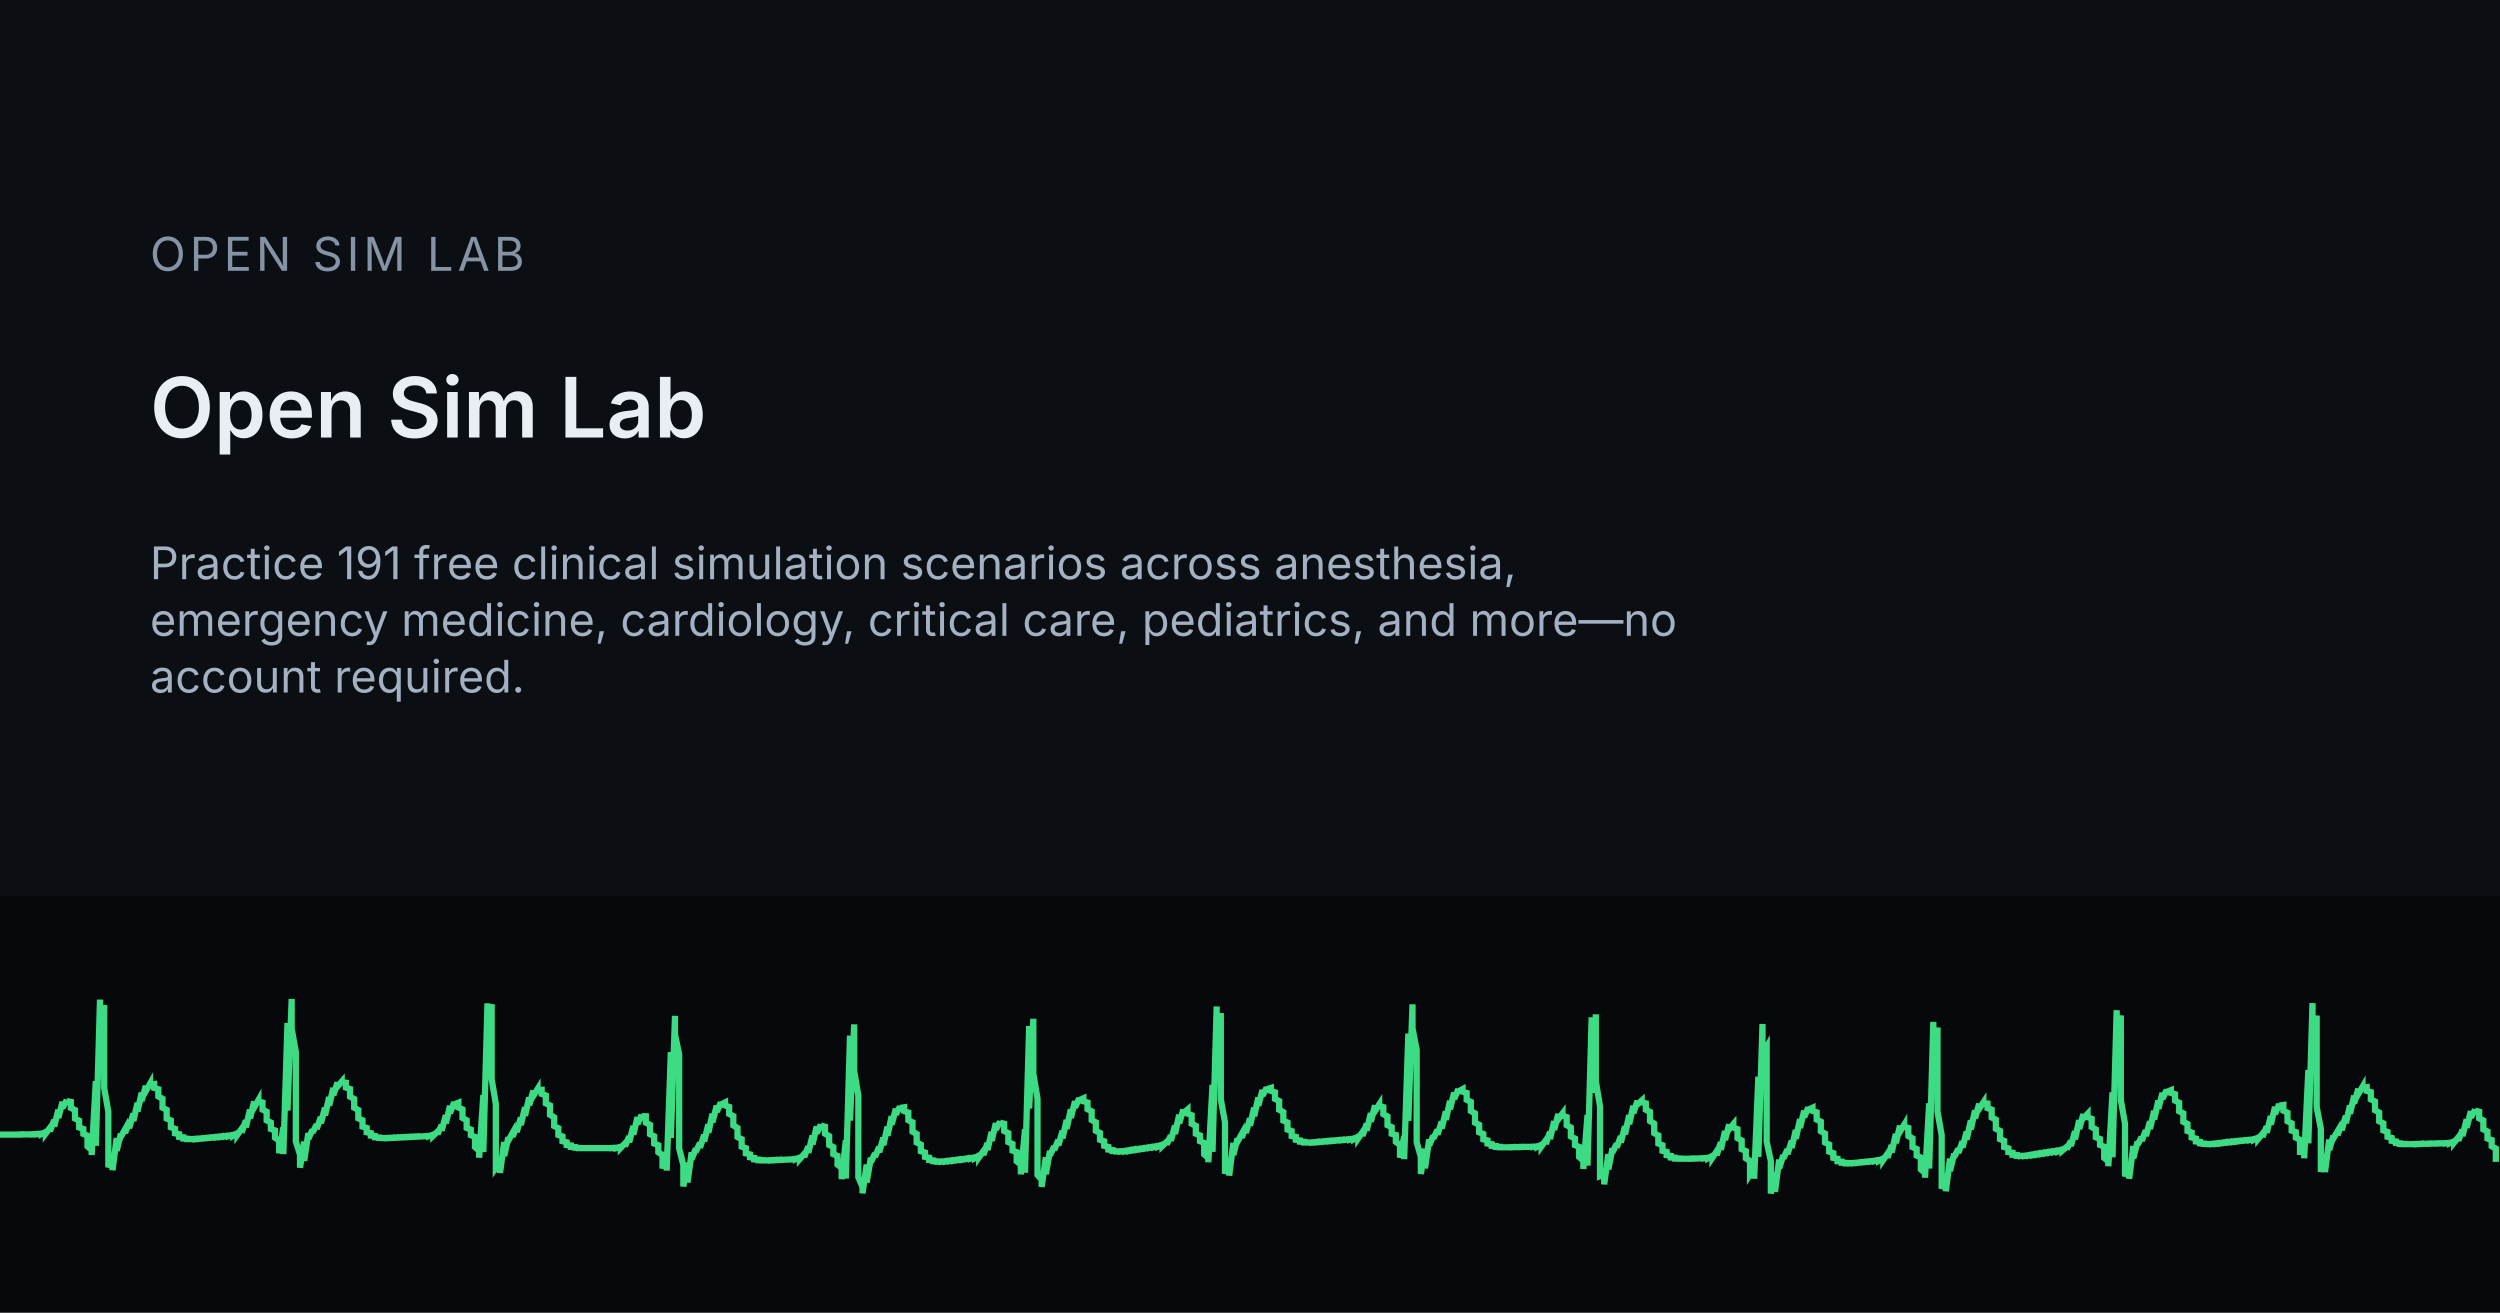
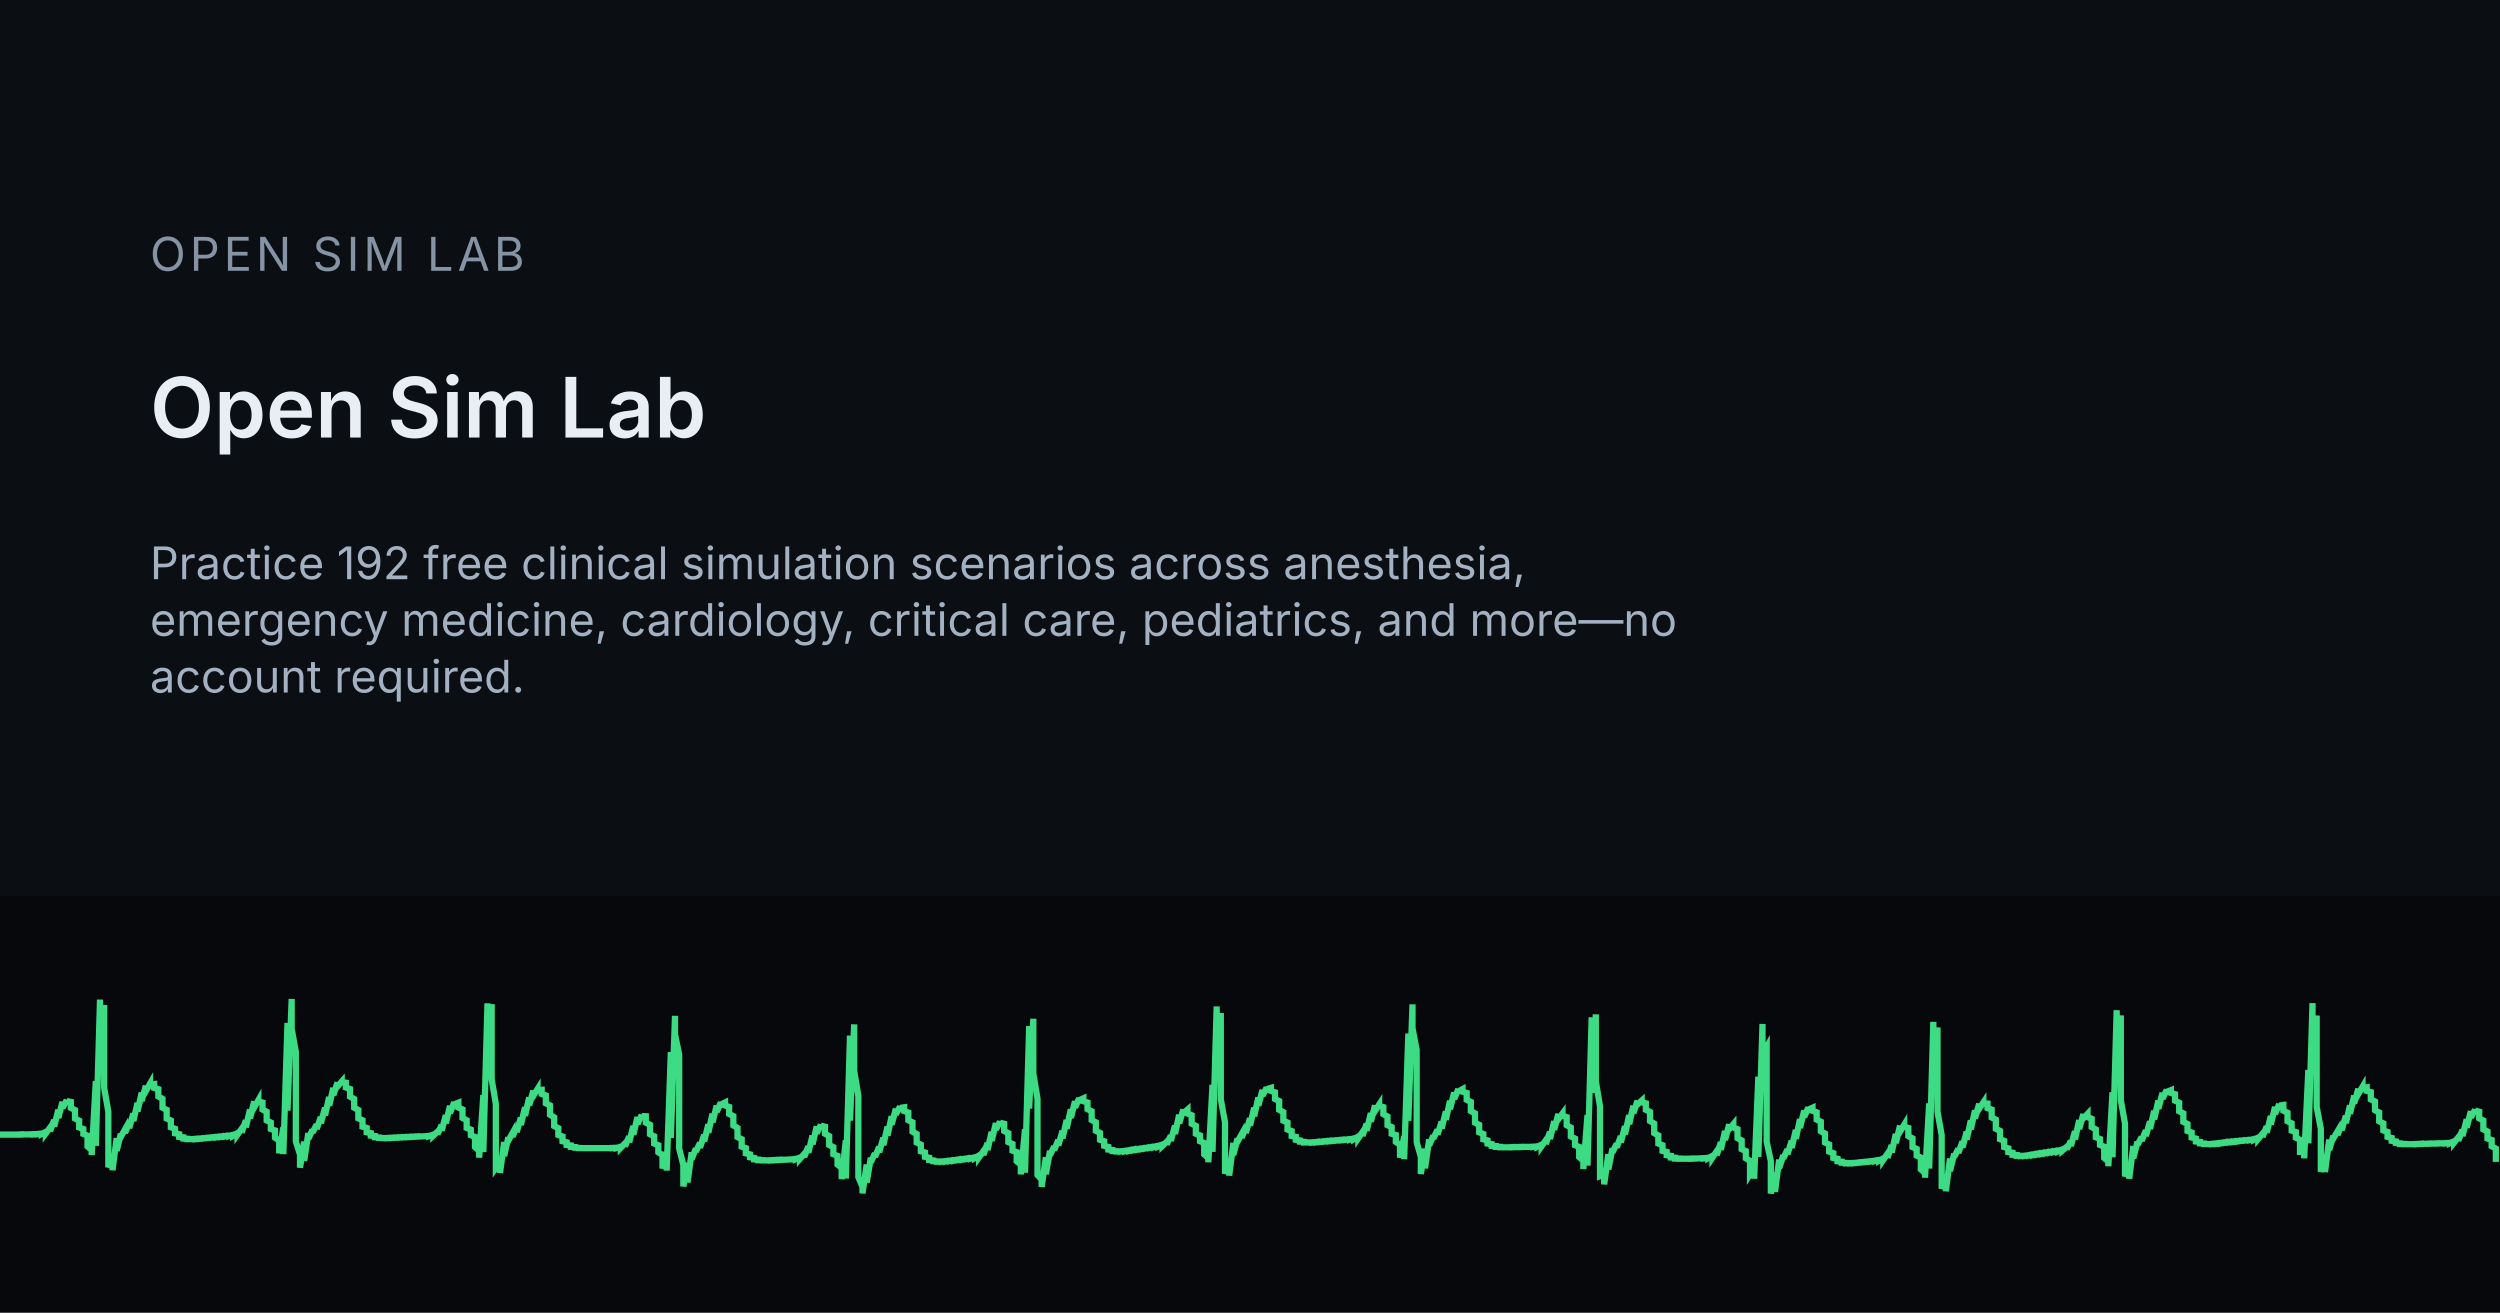
<svg xmlns="http://www.w3.org/2000/svg" width="1200" height="630" viewBox="0 0 1200 630">
  <rect width="1200" height="630" fill="#0B0F14" />
  <rect x="0" y="430" width="1200" height="200" fill="#06080B" />
  <g transform="translate(0 455)">
    <path d="M0 89.6 L0 89.6 L2 89.6 L2 89.6 L4 89.6 L4 89.6 L6 89.6 L6 89.6 L8 89.6 L8 89.6 L10 89.5 L10 89.6 L12 89.5 L12 89.5 L14 89.5 L14 89.5 L16 89.4 L16 89.5 L18 89.3 L18 89.4 L20 89.1 L20 89.3 L22 88.3 L22 89.0 L24 86.3 L24 88.0 L26 82.6 L26 85.7 L28 77.7 L28 81.6 L30 73.9 L30 76.8 L32 73.1 L32 73.5 L34 73.9 L34 76.8 L36 77.8 L36 81.9 L38 82.9 L38 86.2 L40 86.9 L40 89.3 L42 90.1 L42 95.3 L44 97.0 L44 99.4 L46 63.9 L46 95.0 L48 24.8 L48 52.7 L50 27.4 L50 67.2 L52 78.6 L52 105.3 L54 99.9 L54 106.7 L56 91.3 L56 97.4 L58 89.2 L58 90.7 L60 87.1 L60 88.8 L62 83.9 L62 86.5 L64 79.5 L64 83.1 L66 74.4 L66 78.5 L68 69.5 L68 73.4 L70 66.2 L70 68.7 L72 65.2 L72 65.7 L74 65.4 L74 67.2 L76 67.8 L76 71.3 L78 72.4 L78 76.7 L80 77.7 L80 81.9 L82 82.8 L82 86.1 L84 86.8 L84 89.0 L86 89.4 L86 90.7 L88 90.9 L88 91.5 L90 91.6 L90 91.8 L92 91.8 L92 91.8 L94 91.6 L94 91.8 L96 91.5 L96 91.6 L98 91.3 L98 91.4 L100 91.1 L100 91.2 L102 90.9 L102 91.0 L104 90.7 L104 90.9 L106 90.5 L106 90.7 L108 90.3 L108 90.5 L110 90.1 L110 90.3 L112 89.7 L112 90.1 L114 88.9 L114 89.6 L116 86.8 L116 88.6 L118 82.8 L118 86.1 L120 77.6 L120 81.8 L122 73.7 L122 76.6 L124 73.1 L124 73.7 L126 74.2 L126 77.6 L128 78.6 L128 82.8 L130 83.8 L130 86.9 L132 87.6 L132 91.1 L134 92.5 L134 98.6 L136 86.1 L136 99.0 L138 36.0 L138 78.1 L140 24.5 L140 38.8 L142 49.9 L142 92.9 L144 99.2 L144 105.5 L146 93.0 L146 102.2 L148 88.9 L148 91.6 L150 87.3 L150 88.6 L152 84.8 L152 86.9 L154 81.2 L154 84.2 L156 76.7 L156 80.4 L158 71.6 L158 75.7 L160 67.2 L160 70.7 L162 64.6 L162 66.5 L164 64.2 L164 64.4 L166 64.7 L166 67.0 L168 67.7 L168 71.4 L170 72.5 L170 76.7 L172 77.8 L172 81.8 L174 82.7 L174 85.8 L176 86.4 L176 88.5 L178 88.9 L178 90.1 L180 90.3 L180 90.9 L182 91.0 L182 91.2 L184 91.3 L184 91.3 L186 91.2 L186 91.3 L188 91.1 L188 91.2 L190 91.0 L190 91.1 L192 90.9 L192 91.0 L194 90.8 L194 90.9 L196 90.7 L196 90.8 L198 90.6 L198 90.7 L200 90.5 L200 90.6 L202 90.5 L202 90.5 L204 90.4 L204 90.4 L206 90.2 L206 90.3 L208 89.6 L208 90.1 L210 88.2 L210 89.4 L212 85.0 L212 87.7 L214 80.3 L214 84.2 L216 75.8 L216 79.3 L218 74.1 L218 75.1 L220 74.3 L220 76.6 L222 77.5 L222 81.6 L224 82.7 L224 86.4 L226 87.2 L226 89.9 L228 90.7 L228 95.6 L230 97.4 L230 100.7 L232 70.6 L232 98.0 L234 26.6 L234 59.7 L236 27.0 L236 63.0 L238 74.9 L238 105.4 L240 102.4 L240 108.0 L242 93.2 L242 99.9 L244 90.9 L244 92.5 L246 88.9 L246 90.6 L248 85.8 L248 88.4 L250 81.5 L250 85.0 L252 76.5 L252 80.6 L254 71.8 L254 75.5 L256 68.5 L256 71.0 L258 67.8 L258 68.2 L260 68.1 L260 70.1 L262 70.8 L262 74.6 L264 75.6 L264 80.1 L266 81.3 L266 85.5 L268 86.5 L268 89.8 L270 90.5 L270 92.8 L272 93.3 L272 94.6 L274 94.8 L274 95.5 L276 95.6 L276 95.9 L278 96.0 L278 96.1 L280 96.1 L280 96.1 L282 96.1 L282 96.1 L284 96.1 L284 96.1 L286 96.1 L286 96.1 L288 96.1 L288 96.1 L290 96.1 L290 96.1 L292 96.1 L292 96.1 L294 96.0 L294 96.1 L296 95.9 L296 96.0 L298 95.4 L298 95.9 L300 93.8 L300 95.2 L302 90.5 L302 93.3 L304 85.5 L304 89.6 L306 81.2 L306 84.5 L308 80.2 L308 80.7 L310 80.8 L310 83.9 L312 84.9 L312 89.4 L314 90.4 L314 93.9 L316 94.7 L316 98.1 L318 99.4 L318 105.9 L320 98.0 L320 106.9 L322 50.0 L322 91.2 L324 32.6 L324 41.5 L326 51.2 L326 96.3 L328 104.2 L328 114.5 L330 103.1 L330 112.6 L332 98.1 L332 101.4 L334 96.3 L334 97.8 L336 93.6 L336 95.9 L338 89.7 L338 92.9 L340 84.7 L340 88.7 L342 79.6 L342 83.7 L344 75.7 L344 78.7 L346 74.2 L346 75.2 L348 74.2 L348 75.6 L350 76.3 L350 79.7 L352 80.7 L352 85.2 L354 86.4 L354 90.8 L356 91.8 L356 95.4 L358 96.1 L358 98.6 L360 99.1 L360 100.5 L362 100.8 L362 101.5 L364 101.6 L364 101.9 L366 101.9 L366 102.0 L368 102.0 L368 102.0 L370 101.9 L370 102.0 L372 101.8 L372 101.9 L374 101.7 L374 101.8 L376 101.7 L376 101.7 L378 101.6 L378 101.6 L380 101.5 L380 101.5 L382 101.2 L382 101.4 L384 100.6 L384 101.2 L386 98.9 L386 100.4 L388 95.3 L388 98.3 L390 90.1 L390 94.3 L392 85.7 L392 89.0 L394 84.9 L394 85.3 L396 85.8 L396 89.2 L398 90.3 L398 94.6 L400 95.6 L400 99.0 L402 99.8 L402 104.0 L404 105.6 L404 111.0 L406 92.3 L406 110.7 L408 42.1 L408 82.9 L410 36.7 L410 59.0 L412 70.9 L412 110.0 L414 114.7 L414 117.8 L416 104.0 L416 112.6 L418 100.7 L418 102.9 L420 98.6 L420 100.3 L422 95.5 L422 98.1 L424 91.1 L424 94.7 L426 85.8 L426 90.1 L428 80.8 L428 84.8 L430 77.2 L430 79.9 L432 76.2 L432 76.8 L434 76.5 L434 78.3 L436 79.0 L436 82.7 L438 83.7 L438 88.2 L440 89.3 L440 93.4 L442 94.4 L442 97.6 L444 98.2 L444 100.3 L446 100.7 L446 101.8 L448 102.0 L448 102.4 L450 102.5 L450 102.6 L452 102.5 L452 102.6 L454 102.3 L454 102.5 L456 102.1 L456 102.3 L458 101.9 L458 102.1 L460 101.6 L460 101.8 L462 101.4 L462 101.6 L464 101.1 L464 101.3 L466 100.9 L466 101.1 L468 100.5 L468 100.8 L470 99.6 L470 100.4 L472 97.6 L472 99.4 L474 93.7 L474 97.0 L476 88.3 L476 92.6 L478 84.1 L478 87.2 L480 83.4 L480 83.9 L482 84.4 L482 87.9 L484 88.9 L484 93.2 L486 94.1 L486 97.3 L488 98.0 L488 102.4 L490 104.0 L490 108.7 L492 87.0 L492 107.9 L494 37.5 L494 77.1 L496 34.0 L496 60.3 L498 72.4 L498 109.0 L500 111.2 L500 114.7 L502 100.5 L502 108.6 L504 97.4 L504 99.5 L506 95.3 L506 97.0 L508 92.2 L508 94.8 L510 87.8 L510 91.4 L512 82.6 L512 86.8 L514 77.5 L514 81.6 L516 73.6 L516 76.6 L518 72.2 L518 73.1 L520 72.2 L520 73.6 L522 74.2 L522 77.4 L524 78.4 L524 82.6 L526 83.7 L526 87.8 L528 88.8 L528 92.1 L530 92.8 L530 95.0 L532 95.5 L532 96.8 L534 97.0 L534 97.5 L536 97.6 L536 97.7 L538 97.6 L538 97.7 L540 97.4 L540 97.6 L542 97.1 L542 97.4 L544 96.8 L544 97.1 L546 96.6 L546 96.8 L548 96.3 L548 96.5 L550 96.0 L550 96.2 L552 95.7 L552 95.9 L554 95.4 L554 95.6 L556 95.0 L556 95.3 L558 94.4 L558 95.0 L560 93.1 L560 94.3 L562 90.1 L562 92.6 L564 85.3 L564 89.3 L566 80.1 L566 84.2 L568 77.6 L568 79.3 L570 77.6 L570 79.5 L572 80.3 L572 84.4 L574 85.4 L574 89.2 L576 90.0 L576 92.8 L578 93.6 L578 99.1 L580 100.8 L580 102.9 L582 65.7 L582 97.9 L584 28.1 L584 54.5 L586 31.3 L586 72.7 L588 83.8 L588 108.4 L590 101.8 L590 109.3 L592 93.6 L592 99.4 L594 91.5 L594 93.0 L596 89.4 L596 91.1 L598 86.1 L598 88.8 L600 81.8 L600 85.3 L602 76.7 L602 80.8 L604 71.8 L604 75.7 L606 68.2 L606 70.9 L608 67.1 L608 67.8 L610 67.2 L610 68.6 L612 69.3 L612 72.5 L614 73.5 L614 77.7 L616 78.8 L616 82.9 L618 83.8 L618 87.2 L620 87.9 L620 90.3 L622 90.7 L622 92.1 L624 92.4 L624 93.0 L626 93.1 L626 93.4 L628 93.4 L628 93.4 L630 93.3 L630 93.4 L632 93.1 L632 93.3 L634 93.0 L634 93.1 L636 92.8 L636 92.9 L638 92.6 L638 92.8 L640 92.5 L640 92.6 L642 92.3 L642 92.4 L644 92.1 L644 92.3 L646 92.0 L646 92.1 L648 91.8 L648 92.0 L650 91.4 L650 91.7 L652 90.5 L652 91.3 L654 88.4 L654 90.2 L656 84.4 L656 87.7 L658 79.3 L658 83.4 L660 75.6 L660 78.3 L662 75.2 L662 75.8 L664 76.4 L664 79.8 L666 80.9 L666 85.1 L668 86.0 L668 89.2 L670 89.8 L670 93.1 L672 94.5 L672 100.7 L674 90.4 L674 101.4 L676 41.1 L676 83.0 L678 27.1 L678 38.5 L680 49.0 L680 93.2 L682 100.3 L682 108.5 L684 96.4 L684 105.8 L686 91.9 L686 94.8 L688 90.1 L688 91.5 L690 87.3 L690 89.6 L692 83.4 L692 86.7 L694 78.5 L694 82.5 L696 73.4 L696 77.4 L698 69.4 L698 72.5 L700 67.8 L700 68.9 L702 67.8 L702 69.0 L704 69.6 L704 72.9 L706 73.9 L706 78.3 L708 79.4 L708 83.9 L710 84.9 L710 88.5 L712 89.3 L712 91.9 L714 92.4 L714 93.9 L716 94.2 L716 95.0 L718 95.1 L718 95.5 L720 95.5 L720 95.7 L722 95.7 L722 95.7 L724 95.7 L724 95.7 L726 95.6 L726 95.7 L728 95.6 L728 95.6 L730 95.5 L730 95.6 L732 95.5 L732 95.5 L734 95.5 L734 95.5 L736 95.4 L736 95.5 L738 95.2 L738 95.4 L740 94.4 L740 95.1 L742 92.3 L742 94.1 L744 88.3 L744 91.7 L746 83.2 L746 87.3 L748 79.7 L748 82.2 L750 79.5 L750 80.5 L752 81.2 L752 85.1 L754 86.2 L754 90.5 L756 91.5 L756 94.7 L758 95.5 L758 100.4 L760 102.1 L760 106.1 L762 80.2 L762 104.5 L764 33.3 L764 69.6 L766 31.9 L766 64.0 L768 76.1 L768 109.6 L770 108.9 L770 113.5 L772 99.0 L772 106.3 L774 96.2 L774 98.1 L776 94.0 L776 95.8 L778 90.4 L778 93.4 L780 85.6 L780 89.5 L782 80.3 L782 84.6 L784 75.8 L784 79.3 L786 73.4 L786 75.1 L788 73.3 L788 74.1 L790 74.6 L790 77.7 L792 78.7 L792 83.1 L794 84.3 L794 88.9 L796 90.0 L796 93.9 L798 94.7 L798 97.4 L800 97.9 L800 99.5 L802 99.8 L802 100.6 L804 100.7 L804 101.1 L806 101.1 L806 101.2 L808 101.2 L808 101.2 L810 101.2 L810 101.2 L812 101.1 L812 101.2 L814 101.1 L814 101.1 L816 101.0 L816 101.0 L818 100.9 L818 101.0 L820 100.7 L820 100.9 L822 99.8 L822 100.6 L824 97.6 L824 99.5 L826 93.3 L826 96.9 L828 87.9 L828 92.2 L830 84.7 L830 87.0 L832 84.6 L832 86.2 L834 87.0 L834 91.3 L836 92.4 L836 96.6 L838 97.5 L838 101.0 L840 102.2 L840 108.7 L842 105.6 L842 110.8 L844 61.8 L844 100.3 L846 36.5 L846 51.2 L848 47.6 L848 93.0 L850 102.3 L850 117.9 L852 107.8 L852 117.1 L854 101.6 L854 105.8 L856 99.5 L856 101.1 L858 96.7 L858 99.0 L860 92.6 L860 96.0 L862 87.4 L862 91.6 L864 82.2 L864 86.4 L866 78.1 L866 81.2 L868 76.6 L868 77.6 L870 76.7 L870 78.2 L872 78.9 L872 82.4 L874 83.4 L874 88.0 L876 89.1 L876 93.4 L878 94.4 L878 97.8 L880 98.5 L880 100.8 L882 101.2 L882 102.4 L884 102.6 L884 103.1 L886 103.2 L886 103.4 L888 103.3 L888 103.4 L890 103.2 L890 103.3 L892 103.0 L892 103.1 L894 102.8 L894 102.9 L896 102.6 L896 102.7 L898 102.4 L898 102.5 L900 102.1 L900 102.3 L902 101.8 L902 102.1 L904 101.0 L904 101.7 L906 98.8 L906 100.7 L908 94.7 L908 98.2 L910 89.3 L910 93.7 L912 85.3 L912 88.2 L914 84.9 L914 85.8 L916 86.4 L916 90.3 L918 91.4 L918 95.6 L920 96.5 L920 99.7 L922 100.6 L922 106.3 L924 108.0 L924 110.3 L926 74.6 L926 105.9 L928 35.5 L928 63.4 L930 38.2 L930 78.6 L932 89.9 L932 115.6 L934 109.6 L934 116.8 L936 101.1 L936 107.1 L938 98.8 L938 100.4 L940 96.4 L940 98.4 L942 92.9 L942 95.8 L944 88.2 L944 92.0 L946 82.8 L946 87.1 L948 78.0 L948 81.8 L950 74.8 L950 77.2 L952 74.2 L952 74.5 L954 74.7 L954 76.9 L956 77.6 L956 81.4 L958 82.4 L958 86.8 L960 87.8 L960 91.8 L962 92.6 L962 95.6 L964 96.2 L964 98.0 L966 98.3 L966 99.3 L968 99.4 L968 99.8 L970 99.8 L970 99.9 L972 99.7 L972 99.8 L974 99.4 L974 99.6 L976 99.1 L976 99.4 L978 98.8 L978 99.1 L980 98.5 L980 98.8 L982 98.2 L982 98.5 L984 97.9 L984 98.2 L986 97.6 L986 97.9 L988 97.3 L988 97.6 L990 96.7 L990 97.2 L992 95.5 L992 96.6 L994 92.7 L994 95.1 L996 88.0 L996 91.9 L998 82.7 L998 86.9 L1000 79.8 L1000 81.8 L1002 79.7 L1002 81.2 L1004 82.0 L1004 86.0 L1006 87.1 L1006 90.9 L1008 91.7 L1008 94.6 L1010 95.4 L1010 100.8 L1012 102.5 L1012 104.8 L1014 69.3 L1014 100.5 L1016 29.9 L1016 58.1 L1018 32.4 L1018 73.1 L1020 84.4 L1020 109.7 L1022 103.5 L1022 110.8 L1024 95.1 L1024 101.0 L1026 93.0 L1026 94.5 L1028 90.8 L1028 92.6 L1030 87.6 L1030 90.3 L1032 83.3 L1032 86.9 L1034 78.2 L1034 82.3 L1036 73.3 L1036 77.2 L1038 69.6 L1038 72.4 L1040 68.2 L1040 69.1 L1042 68.3 L1042 69.6 L1044 70.2 L1044 73.3 L1046 74.3 L1046 78.4 L1048 79.4 L1048 83.5 L1050 84.5 L1050 87.9 L1052 88.6 L1052 91.0 L1054 91.5 L1054 92.9 L1056 93.1 L1056 93.8 L1058 93.9 L1058 94.1 L1060 94.2 L1060 94.2 L1062 94.0 L1062 94.1 L1064 93.8 L1064 94.0 L1066 93.6 L1066 93.8 L1068 93.3 L1068 93.5 L1070 93.1 L1070 93.3 L1072 92.9 L1072 93.1 L1074 92.7 L1074 92.9 L1076 92.5 L1076 92.6 L1078 92.3 L1078 92.4 L1080 92.1 L1080 92.2 L1082 91.7 L1082 92.0 L1084 91.0 L1084 91.6 L1086 89.2 L1086 90.7 L1088 85.7 L1088 88.7 L1090 80.7 L1090 84.8 L1092 76.3 L1092 79.7 L1094 75.0 L1094 75.7 L1096 75.4 L1096 78.1 L1098 79.1 L1098 83.2 L1100 84.2 L1100 87.7 L1102 88.4 L1102 91.1 L1104 92.1 L1104 97.9 L1106 97.9 L1106 101.0 L1108 58.6 L1108 93.8 L1110 26.5 L1110 47.4 L1112 32.5 L1112 76.3 L1114 86.8 L1114 107.5 L1116 99.2 L1116 107.6 L1118 92.0 L1118 97.0 L1120 90.2 L1120 91.5 L1122 88.1 L1122 89.8 L1124 84.9 L1124 87.5 L1126 80.6 L1126 84.1 L1128 75.6 L1128 79.6 L1130 70.9 L1130 74.6 L1132 67.6 L1132 70.1 L1134 66.7 L1134 67.2 L1136 66.9 L1136 68.6 L1138 69.2 L1138 72.7 L1140 73.7 L1140 77.9 L1142 79.0 L1142 83.2 L1144 84.2 L1144 87.6 L1146 88.3 L1146 90.7 L1148 91.2 L1148 92.6 L1150 92.9 L1150 93.6 L1152 93.8 L1152 94.1 L1154 94.1 L1154 94.2 L1156 94.2 L1156 94.2 L1158 94.2 L1158 94.2 L1160 94.1 L1160 94.2 L1162 94.0 L1162 94.1 L1164 94.0 L1164 94.0 L1166 93.9 L1166 94.0 L1168 93.9 L1168 93.9 L1170 93.8 L1170 93.9 L1172 93.8 L1172 93.8 L1174 93.7 L1174 93.8 L1176 93.5 L1176 93.7 L1178 92.8 L1178 93.4 L1180 90.9 L1180 92.5 L1182 87.3 L1182 90.3 L1184 82.3 L1184 86.3 L1186 78.4 L1186 81.4 L1188 77.7 L1188 78.1 L1190 78.6 L1190 81.8 L1192 82.8 L1192 87.1 L1194 88.1 L1194 91.5 L1196 92.2 L1196 95.2 L1198 96.3 L1198 102.7" fill="none" stroke="#3DDC84" stroke-width="3" />
  </g>
  <text x="72" y="130" font-family="Inter, system-ui, sans-serif" font-size="22.4" letter-spacing="2" fill="#8593A4">OPEN SIM LAB</text>
  <text x="72" y="210" font-family="Inter, system-ui, sans-serif" font-size="40" font-weight="600" fill="#E9EEF5">Open Sim Lab</text>
-   <text x="72" y="278" font-family="Inter, system-ui, sans-serif" font-size="21.6" fill="#A3B1C2">Practice 191 free clinical simulation scenarios across anesthesia,</text>
+   <text x="72" y="278" font-family="Inter, system-ui, sans-serif" font-size="21.6" fill="#A3B1C2">Practice 192 free clinical simulation scenarios across anesthesia,</text>
  <text x="72" y="305.2" font-family="Inter, system-ui, sans-serif" font-size="21.6" fill="#A3B1C2">emergency medicine, cardiology, critical care, pediatrics, and more—no</text>
  <text x="72" y="332.4" font-family="Inter, system-ui, sans-serif" font-size="21.6" fill="#A3B1C2">account required.</text>
</svg>
